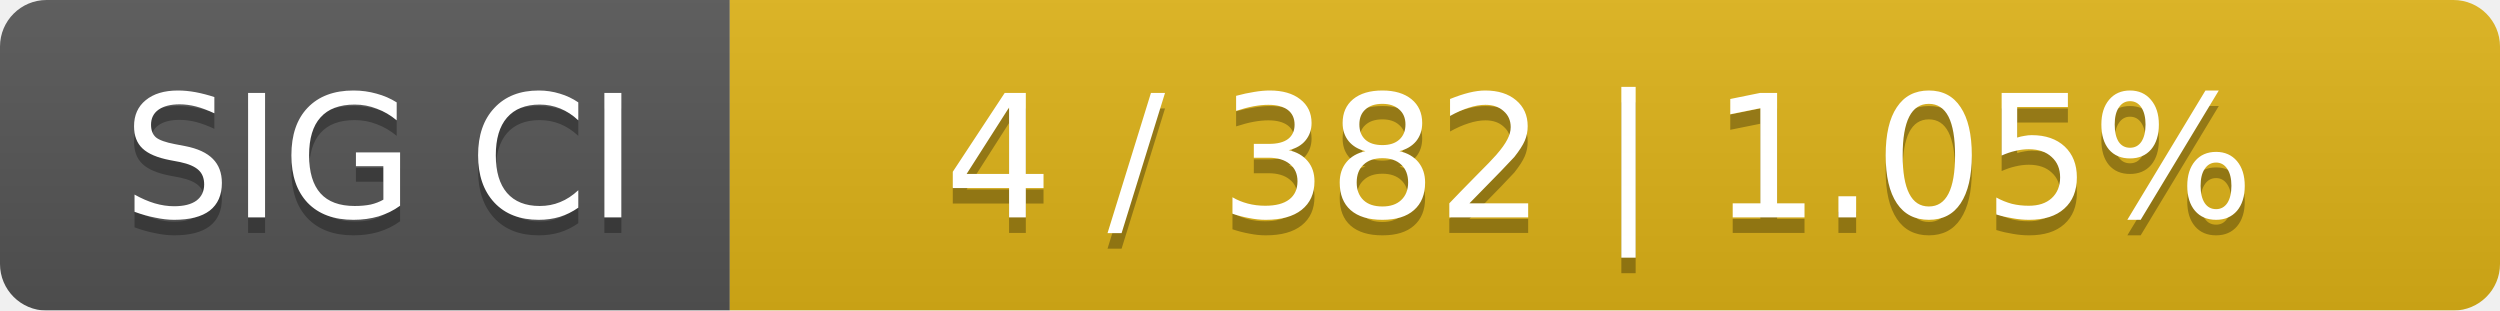
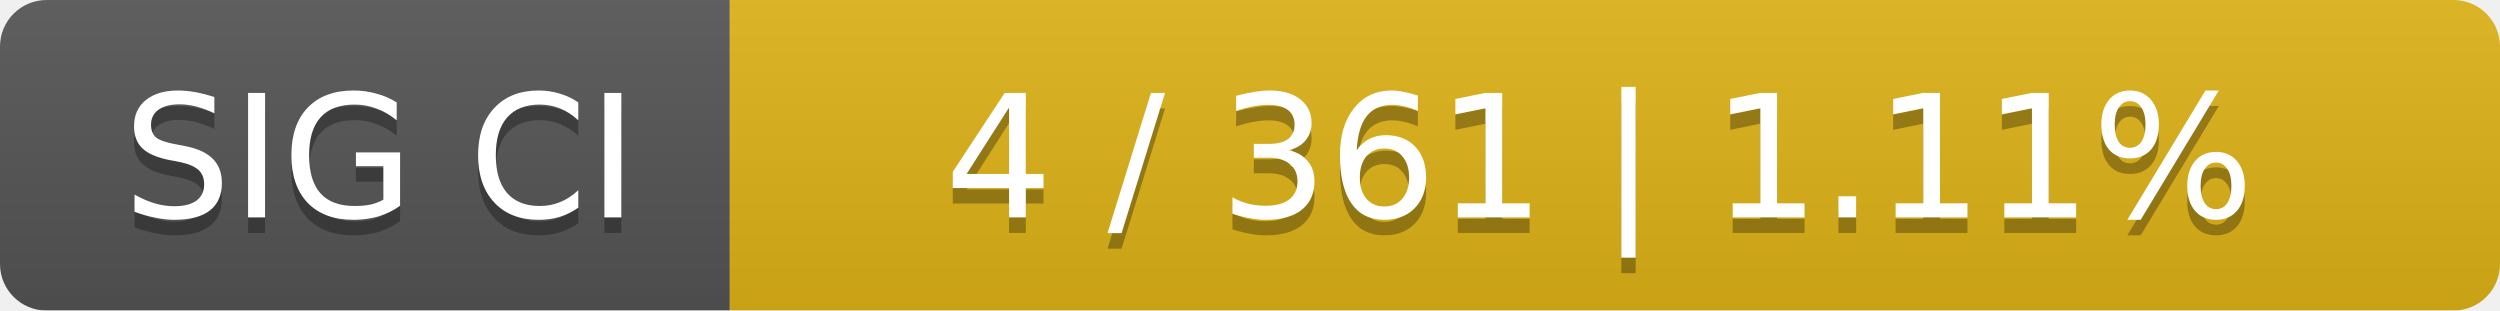
<svg xmlns="http://www.w3.org/2000/svg" width="161" height="20">
  <linearGradient id="smooth" x2="0" y2="100%">
    <stop offset="0" stop-color="#bbb" stop-opacity=".1" />
    <stop offset="1" stop-opacity=".1" />
  </linearGradient>
  <mask id="round">
    <rect width="161" height="20" rx="3" fill="#fff" />
  </mask>
  <g mask="url(#round)">
    <rect width="47" height="20" fill="#555" />
    <rect x="47" width="114" height="20" fill="#dfb317" />
    <rect width="161" height="20" fill="url(#smooth)" />
  </g>
  <g fill="#fff" text-anchor="middle" font-family="DejaVu Sans,Verdana,Geneva,sans-serif" font-size="11">
    <text x="24.5" y="15" fill="#010101" fill-opacity=".3">SIG CI</text>
    <text x="24.5" y="14">SIG CI</text>
-     <text x="103" y="15" fill="#010101" fill-opacity=".3">4 / 382    |    1.05%</text>
-     <text x="103" y="14">4 / 382    |    1.05%</text>
+     <text x="103" y="15" fill="#010101" fill-opacity=".3">4 / 361    |    1.11%</text>
+     <text x="103" y="14">4 / 361    |    1.11%</text>
  </g>
</svg>
